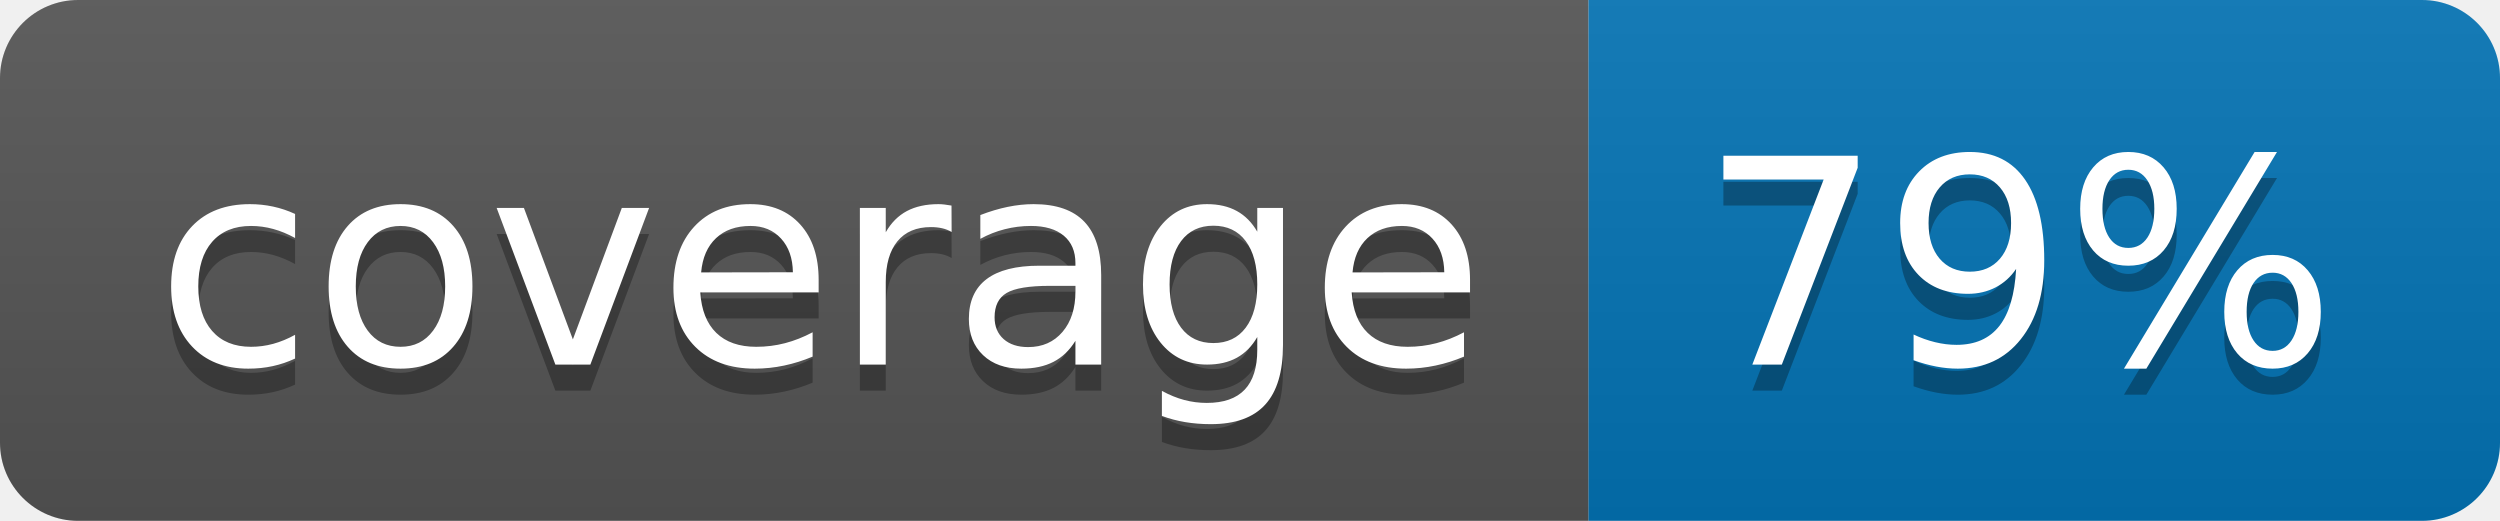
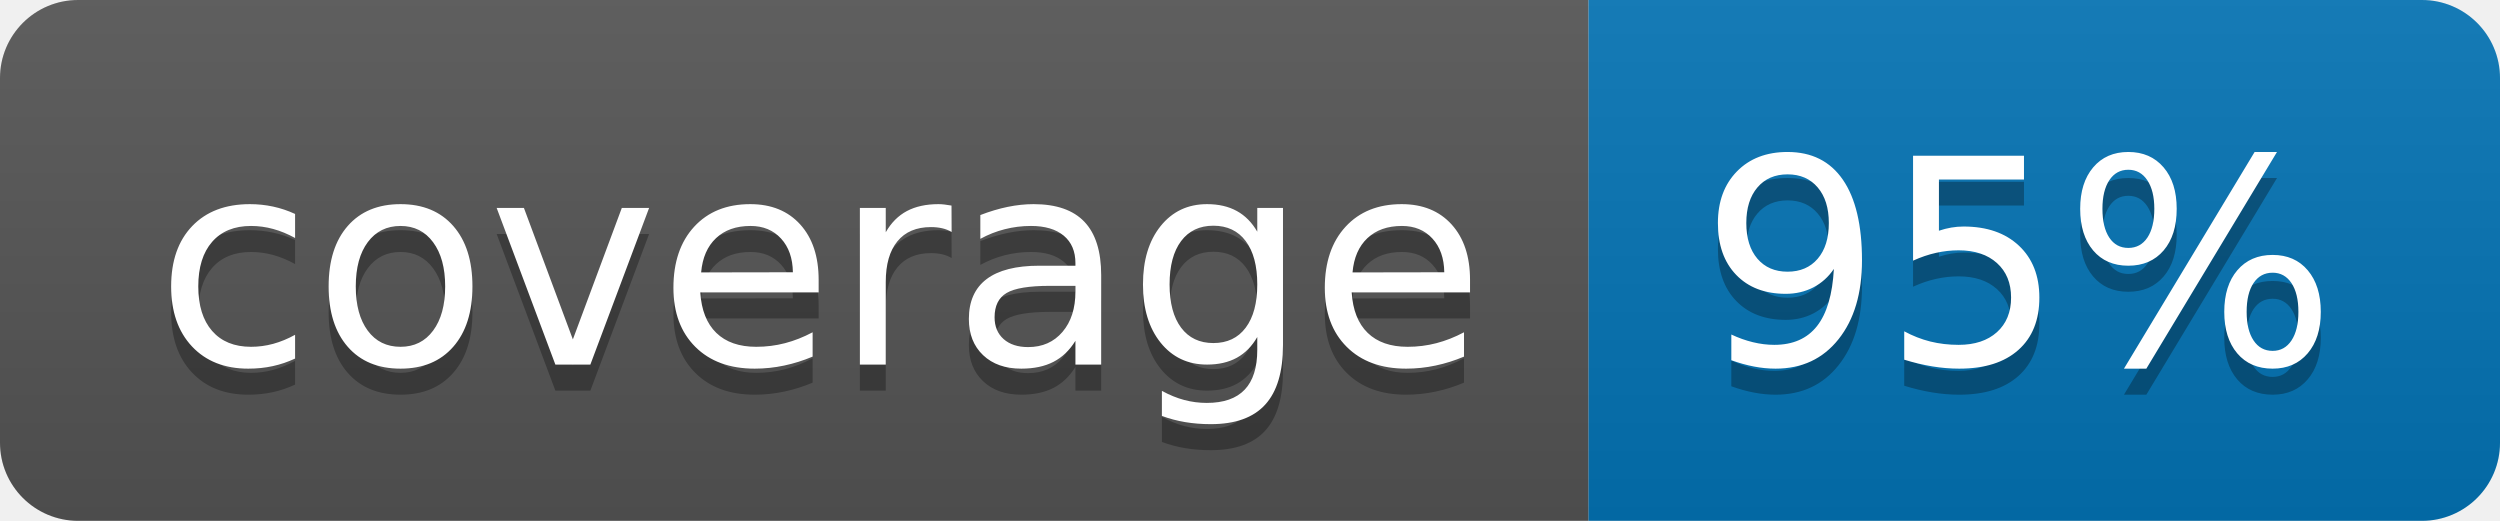
<svg xmlns="http://www.w3.org/2000/svg" width="96" height="20">
  <linearGradient id="b" x2="0" y2="100%">
    <stop offset="0" stop-color="#bbb" stop-opacity=".1" />
    <stop offset="1" stop-opacity=".1" />
  </linearGradient>
  <clipPath id="a">
    <rect width="96" height="20" rx="3" fill="#fff" />
  </clipPath>
  <g clip-path="url(#a)">
    <path fill="#555" d="M0 0h61v20H0z" />
    <path fill="#0374B5" d="M61 0h35v20H61z" />
    <path fill="url(#b)" d="M0 0h96v20H0z" />
  </g>
  <g fill="#fff" text-anchor="middle" font-family="DejaVu Sans,Verdana,Geneva,sans-serif" font-size="110">
    <text x="315" y="150" fill="#010101" fill-opacity=".3" transform="scale(.1)" textLength="510">coverage</text>
    <text x="315" y="140" transform="scale(.1)" textLength="510">coverage</text>
-     <text x="775" y="150" fill="#010101" fill-opacity=".3" transform="scale(.1)" textLength="250">79%</text>
-     <text x="775" y="140" transform="scale(.1)" textLength="250">79%</text>
+     <text x="775" y="150" fill="#010101" fill-opacity=".3" transform="scale(.1)" textLength="250">95%</text>
+     <text x="775" y="140" transform="scale(.1)" textLength="250">95%</text>
  </g>
</svg>
